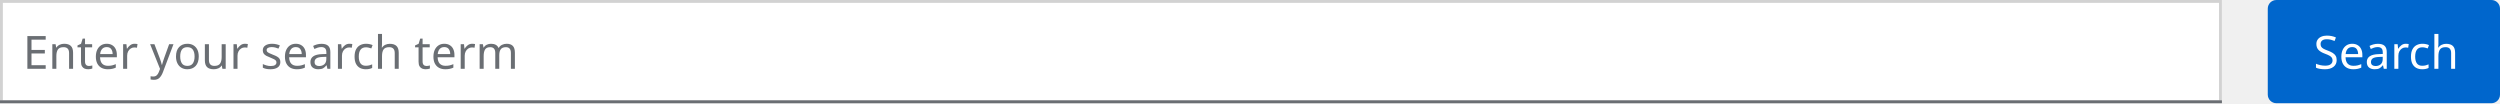
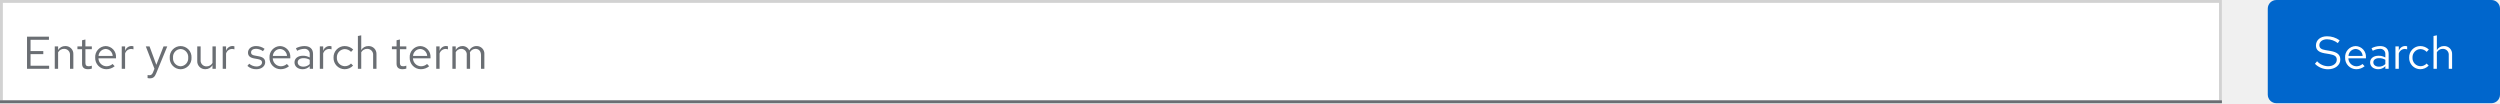
<svg xmlns="http://www.w3.org/2000/svg" width="872" height="36" viewBox="0 0 872 36">
  <g id="Image" transform="translate(-177 -2803)">
    <g id="Search_bar_Light_theme" data-name="Search bar / Light theme" transform="translate(177 2803)">
      <g id="Button_Search" data-name="Button / Search" transform="translate(791)">
        <rect id="Rectangle" width="81" height="36" rx="3" fill="#06c" />
-         <text id="Search" transform="translate(16 24)" fill="#fff" font-size="16" font-family="RedHatText-Regular, Red Hat Text">
-           <tspan x="0" y="0">Search</tspan>
-         </text>
+         <path id="Path" d="M.448-1.744A6.443,6.443,0,0,0,5.04.16C7.5.16,9.3-1.28,9.3-3.216c0-1.68-1.024-2.576-3.408-3.008L4.1-6.528c-1.5-.24-2.112-.752-2.112-1.744,0-1.168,1.1-2.032,2.672-2.032A6.331,6.331,0,0,1,8.432-8.96l.64-.96A7.324,7.324,0,0,0,4.64-11.344c-2.272,0-3.84,1.312-3.84,3.2,0,1.5.912,2.352,2.96,2.72l1.808.3c1.824.32,2.5.848,2.5,1.968C8.064-1.856,6.8-.9,5.072-.9A5.216,5.216,0,0,1,1.2-2.64ZM17.776-.9,17.04-1.68a3.191,3.191,0,0,1-2.144.8,2.845,2.845,0,0,1-2.784-2.768H18.24V-4a3.689,3.689,0,0,0-3.584-3.936A3.8,3.8,0,0,0,10.976-3.9,3.9,3.9,0,0,0,14.848.144,4.558,4.558,0,0,0,17.776-.9ZM14.64-6.928A2.579,2.579,0,0,1,17.088-4.48H12.144A2.608,2.608,0,0,1,14.64-6.928ZM22.528.144a3.352,3.352,0,0,0,2.48-1.056V0H26.16V-5.184c0-1.776-1.088-2.752-3.024-2.752a6.689,6.689,0,0,0-2.944.752l.432.9a5.156,5.156,0,0,1,2.368-.672,1.758,1.758,0,0,1,2.016,1.936v1.072a4.521,4.521,0,0,0-2.384-.608c-1.76,0-2.928.928-2.928,2.32C19.7-.832,20.864.144,22.528.144ZM20.816-2.272c0-.864.784-1.44,1.984-1.44a4.122,4.122,0,0,1,2.208.56v1.5a3.091,3.091,0,0,1-2.24.9C21.6-.752,20.816-1.36,20.816-2.272ZM28.528,0H29.7V-5.344a2.226,2.226,0,0,1,2.1-1.584,2.919,2.919,0,0,1,.816.144V-7.84a2.217,2.217,0,0,0-.736-.112A2.332,2.332,0,0,0,29.7-6.224V-7.808H28.528Zm8.7-.912A2.832,2.832,0,0,1,34.48-3.9,2.835,2.835,0,0,1,37.216-6.88a3.069,3.069,0,0,1,2.208.976l.752-.816a4.259,4.259,0,0,0-3.008-1.216A3.9,3.9,0,0,0,33.312-3.9,3.913,3.913,0,0,0,37.168.144a4.061,4.061,0,0,0,2.96-1.264l-.72-.72A2.876,2.876,0,0,1,37.232-.912ZM41.808,0h1.168V-5.76a2.3,2.3,0,0,1,2.048-1.2,2.024,2.024,0,0,1,2.1,2.24V0h1.168V-5.056a2.717,2.717,0,0,0-2.832-2.88,2.813,2.813,0,0,0-2.48,1.392V-11.68l-1.168.24Z" transform="translate(16 24)" fill="#fff" />
      </g>
      <g id="Form_Field_Placeholder_Light_theme" data-name="Form / Field / Placeholder / Light theme">
        <g id="Form_Field_Light_theme" data-name="Form / Field / Light theme">
          <g id="Rectangle-2" data-name="Rectangle" fill="#fff" stroke="#d2d2d2" stroke-width="1">
            <rect width="775" height="36" stroke="none" />
            <rect x="0.5" y="0.5" width="774" height="35" fill="none" />
          </g>
          <rect id="Rectangle-3" data-name="Rectangle" width="775" height="1" transform="translate(0 35)" fill="#6a6e73" />
        </g>
-         <text id="Enter_your_search_term" data-name="Enter your search term" transform="translate(8 24)" fill="#6a6e73" font-size="16" font-family="RedHatText-Regular, Red Hat Text">
-           <tspan x="0" y="0">Enter your search term</tspan>
-         </text>
+         <path id="Path-2" data-name="Path" d="M1.424,0H9.136V-1.072H2.656V-5.12H7.1V-6.192H2.656v-3.936H9.072V-11.2H1.424ZM11.1,0h1.168V-5.76a2.3,2.3,0,0,1,2.048-1.2,2.024,2.024,0,0,1,2.1,2.24V0h1.168V-5.056a2.717,2.717,0,0,0-2.832-2.88,2.813,2.813,0,0,0-2.48,1.392V-7.808H11.1Zm9.52-1.76c0,1.248.7,1.9,2.048,1.9a4.386,4.386,0,0,0,1.36-.208V-1.1a2.8,2.8,0,0,1-1.1.208c-.816,0-1.136-.336-1.136-1.168V-6.848h2.24v-.96h-2.24v-2.416l-1.168.272v2.144H19.008v.96h1.616ZM32-.9l-.736-.784a3.191,3.191,0,0,1-2.144.8,2.845,2.845,0,0,1-2.784-2.768h6.128V-4A3.689,3.689,0,0,0,28.88-7.936,3.8,3.8,0,0,0,25.2-3.9,3.9,3.9,0,0,0,29.072.144,4.558,4.558,0,0,0,32-.9ZM28.864-6.928A2.579,2.579,0,0,1,31.312-4.48H26.368A2.608,2.608,0,0,1,28.864-6.928ZM34.464,0h1.168V-5.344a2.226,2.226,0,0,1,2.1-1.584,2.919,2.919,0,0,1,.816.144V-7.84a2.217,2.217,0,0,0-.736-.112,2.332,2.332,0,0,0-2.176,1.728V-7.808H34.464Zm10.9,1.248c-.288.7-.656.992-1.248.992a2.719,2.719,0,0,1-.64-.064v1.04a2.679,2.679,0,0,0,.752.112c1.152,0,1.744-.464,2.24-1.728l3.872-9.408h-1.3L46.528-1.392,44.16-7.808h-1.3L45.872-.016ZM51.2-3.9A3.867,3.867,0,0,0,54.992.16,3.86,3.86,0,0,0,58.8-3.9a3.832,3.832,0,0,0-3.808-4.032A3.829,3.829,0,0,0,51.2-3.9ZM54.992-.88a2.753,2.753,0,0,1-2.64-3.008,2.777,2.777,0,0,1,2.64-3.024,2.789,2.789,0,0,1,2.656,3.024A2.774,2.774,0,0,1,54.992-.88Zm6.992-6.928H60.8v5.04a2.73,2.73,0,0,0,2.832,2.9,2.8,2.8,0,0,0,2.48-1.392V0H67.28V-7.808H66.112v5.776A2.318,2.318,0,0,1,64.064-.848,2.017,2.017,0,0,1,61.984-3.1ZM69.68,0h1.168V-5.344a2.226,2.226,0,0,1,2.1-1.584,2.919,2.919,0,0,1,.816.144V-7.84a2.217,2.217,0,0,0-.736-.112,2.332,2.332,0,0,0-2.176,1.728V-7.808H69.68Zm8.608-1.008A4.451,4.451,0,0,0,81.456.144c1.728,0,3.04-1.056,3.04-2.416,0-1.152-.7-1.808-2.272-2.1l-1.312-.24c-1.008-.176-1.344-.48-1.344-1.12,0-.768.672-1.248,1.7-1.248a4.142,4.142,0,0,1,2.448.832l.576-.816a5.048,5.048,0,0,0-2.976-.976c-1.648,0-2.816.944-2.816,2.288,0,1.136.688,1.776,2.208,2.048l1.28.224c.992.192,1.408.528,1.408,1.168,0,.816-.832,1.408-1.968,1.408a4.072,4.072,0,0,1-2.512-.976ZM92.8-.9l-.736-.784a3.191,3.191,0,0,1-2.144.8,2.845,2.845,0,0,1-2.784-2.768h6.128V-4A3.689,3.689,0,0,0,89.68-7.936,3.8,3.8,0,0,0,86-3.9,3.9,3.9,0,0,0,89.872.144,4.558,4.558,0,0,0,92.8-.9ZM89.664-6.928A2.579,2.579,0,0,1,92.112-4.48H87.168A2.608,2.608,0,0,1,89.664-6.928ZM97.552.144a3.352,3.352,0,0,0,2.48-1.056V0h1.152V-5.184c0-1.776-1.088-2.752-3.024-2.752a6.689,6.689,0,0,0-2.944.752l.432.9a5.156,5.156,0,0,1,2.368-.672,1.758,1.758,0,0,1,2.016,1.936v1.072a4.521,4.521,0,0,0-2.384-.608c-1.76,0-2.928.928-2.928,2.32C94.72-.832,95.888.144,97.552.144ZM95.84-2.272c0-.864.784-1.44,1.984-1.44a4.122,4.122,0,0,1,2.208.56v1.5a3.091,3.091,0,0,1-2.24.9C96.624-.752,95.84-1.36,95.84-2.272ZM103.552,0h1.168V-5.344a2.226,2.226,0,0,1,2.1-1.584,2.919,2.919,0,0,1,.816.144V-7.84a2.217,2.217,0,0,0-.736-.112,2.332,2.332,0,0,0-2.176,1.728V-7.808h-1.168Zm8.7-.912A2.832,2.832,0,0,1,109.5-3.9,2.835,2.835,0,0,1,112.24-6.88a3.069,3.069,0,0,1,2.208.976l.752-.816a4.259,4.259,0,0,0-3.008-1.216A3.9,3.9,0,0,0,108.336-3.9,3.913,3.913,0,0,0,112.192.144a4.061,4.061,0,0,0,2.96-1.264l-.72-.72A2.876,2.876,0,0,1,112.256-.912ZM116.832,0H118V-5.76a2.3,2.3,0,0,1,2.048-1.2,2.024,2.024,0,0,1,2.1,2.24V0h1.168V-5.056a2.717,2.717,0,0,0-2.832-2.88A2.813,2.813,0,0,0,118-6.544V-11.68l-1.168.24ZM130.32-1.76c0,1.248.7,1.9,2.048,1.9a4.386,4.386,0,0,0,1.36-.208V-1.1a2.8,2.8,0,0,1-1.1.208c-.816,0-1.136-.336-1.136-1.168V-6.848h2.24v-.96h-2.24v-2.416l-1.168.272v2.144H128.7v.96h1.616ZM141.7-.9l-.736-.784a3.191,3.191,0,0,1-2.144.8,2.845,2.845,0,0,1-2.784-2.768h6.128V-4a3.689,3.689,0,0,0-3.584-3.936A3.8,3.8,0,0,0,134.9-3.9,3.9,3.9,0,0,0,138.768.144,4.558,4.558,0,0,0,141.7-.9ZM138.56-6.928a2.579,2.579,0,0,1,2.448,2.448h-4.944A2.608,2.608,0,0,1,138.56-6.928ZM144.16,0h1.168V-5.344a2.226,2.226,0,0,1,2.1-1.584,2.919,2.919,0,0,1,.816.144V-7.84a2.217,2.217,0,0,0-.736-.112,2.332,2.332,0,0,0-2.176,1.728V-7.808H144.16Zm5.632,0h1.168V-5.808a2.14,2.14,0,0,1,1.9-1.152A1.94,1.94,0,0,1,154.8-4.752V0h1.168V-5.04a3.238,3.238,0,0,0-.064-.688,2.173,2.173,0,0,1,1.952-1.232c1.184,0,1.92.848,1.92,2.208V0h1.168V-5.04a2.657,2.657,0,0,0-2.656-2.9,2.885,2.885,0,0,0-2.608,1.52,2.566,2.566,0,0,0-2.4-1.52,2.674,2.674,0,0,0-2.32,1.344V-7.808h-1.168Z" transform="translate(8 24)" fill="#6a6e73" />
      </g>
    </g>
  </g>
</svg>
